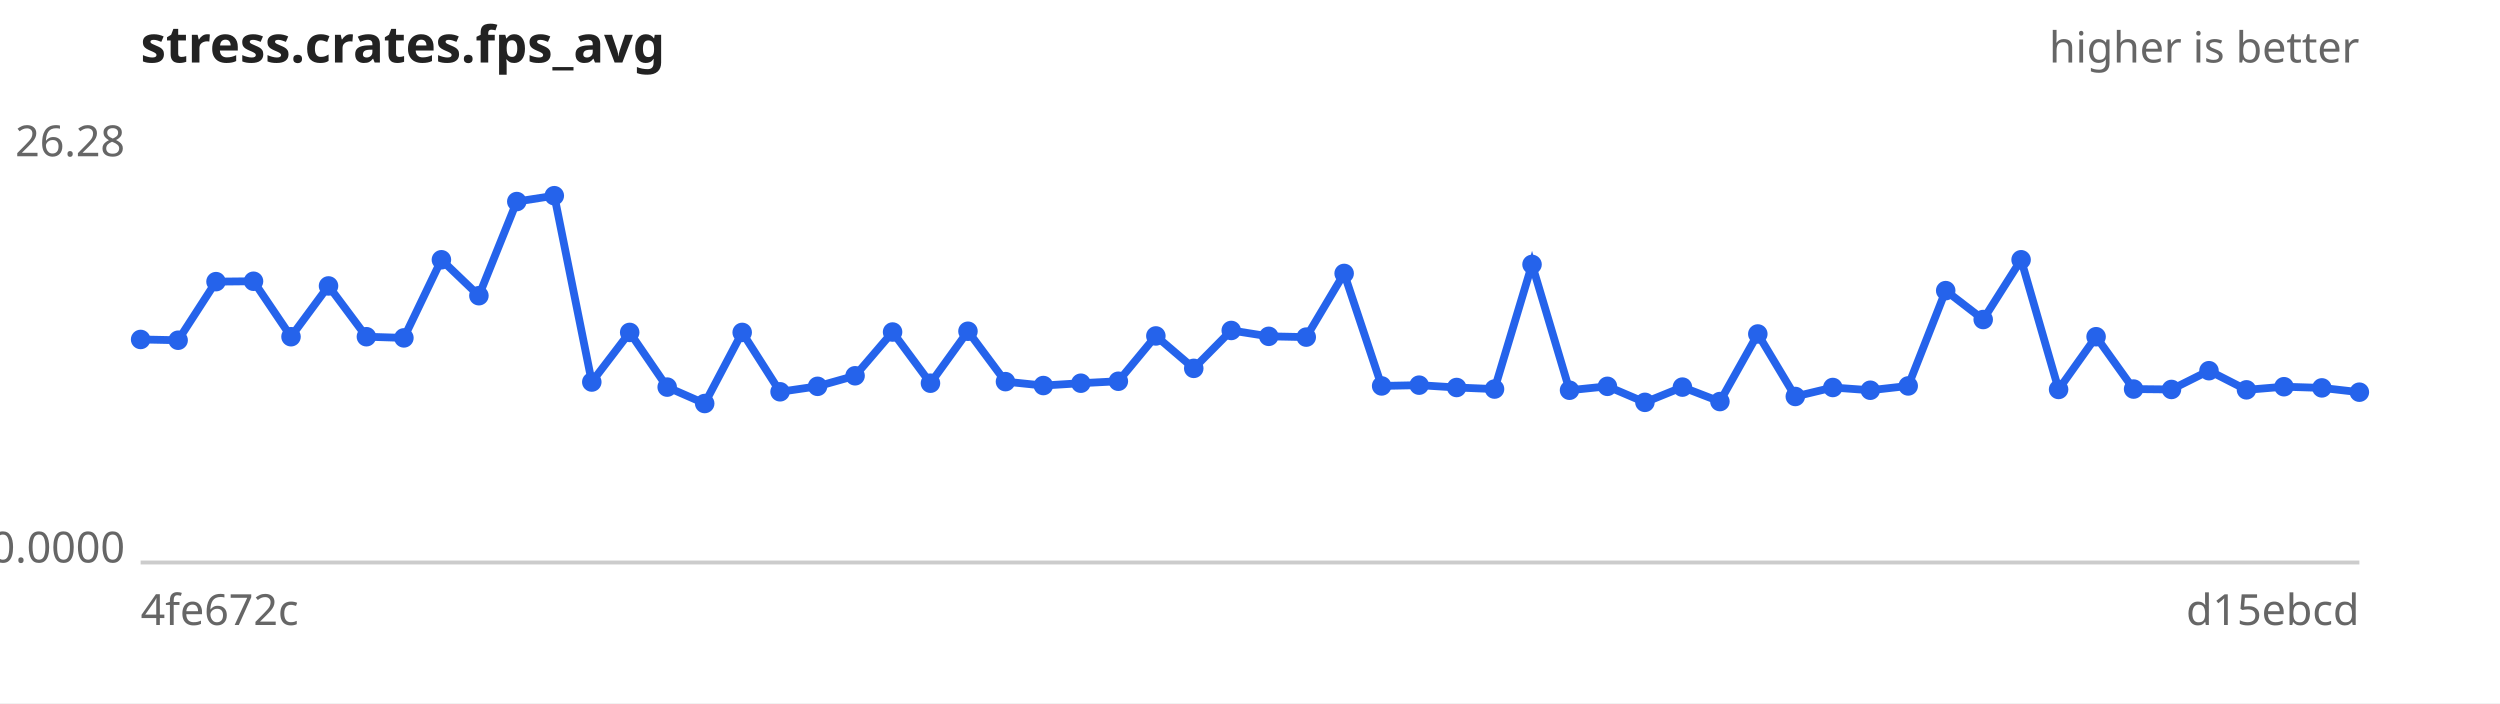
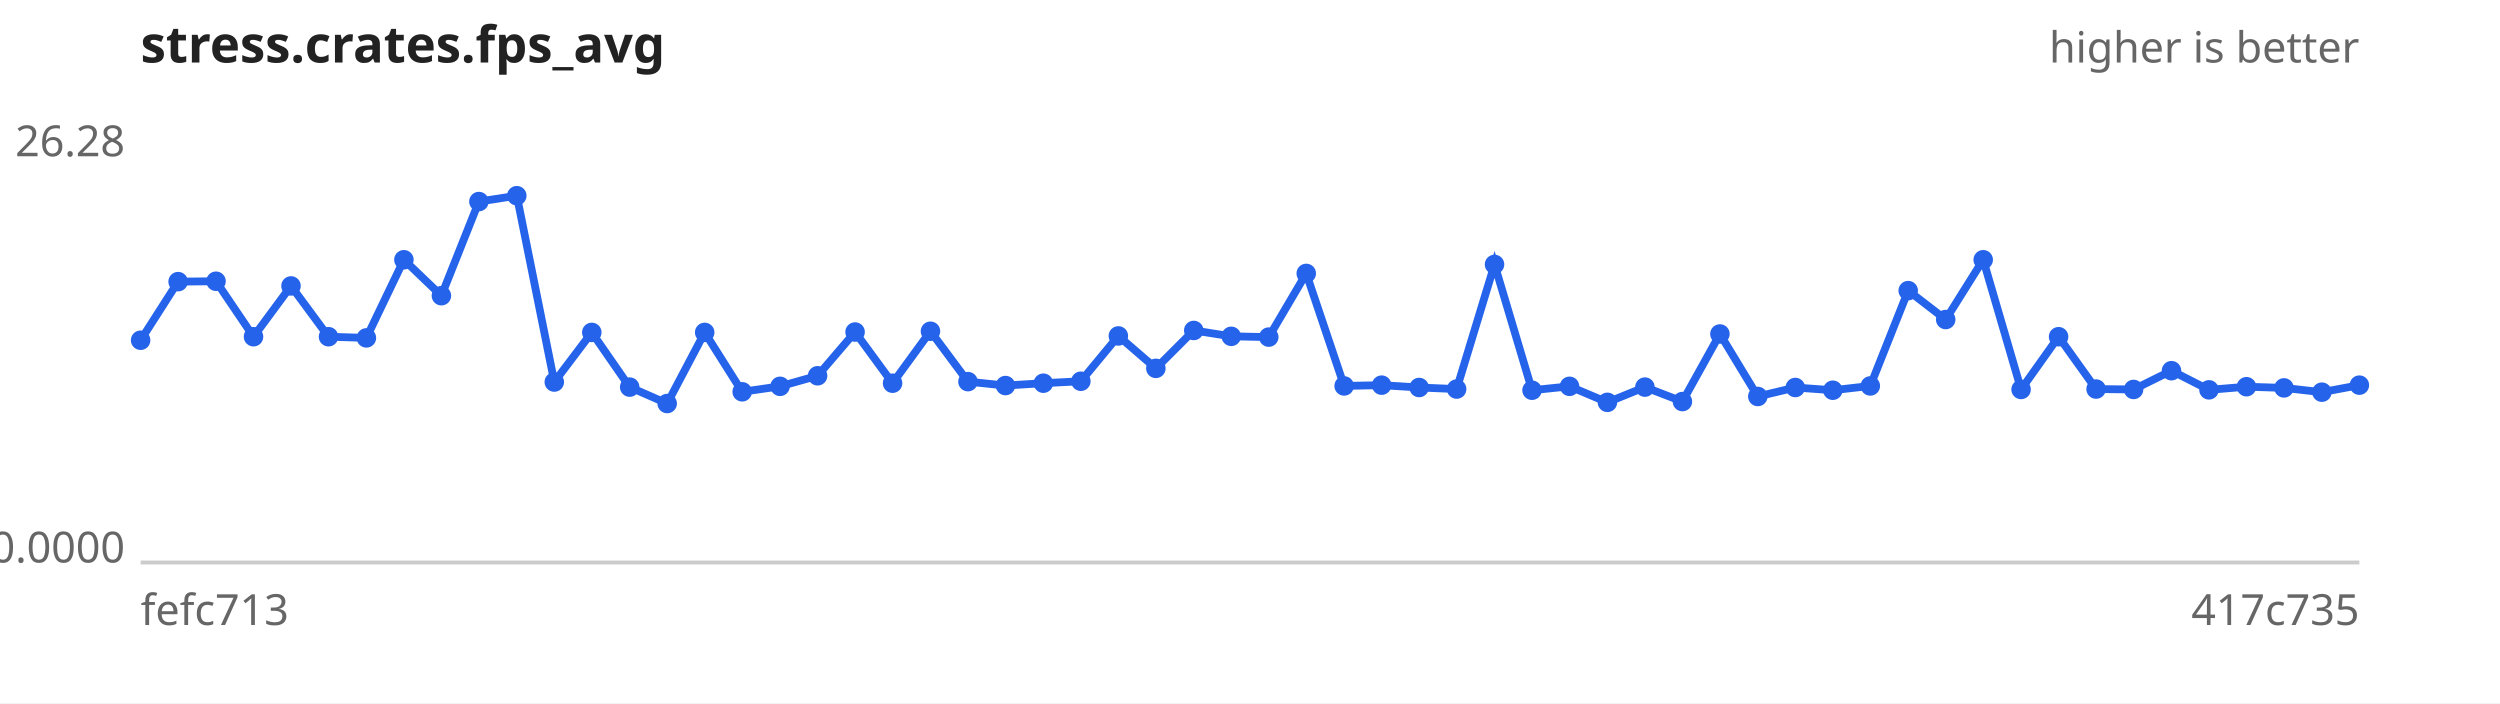
<svg xmlns="http://www.w3.org/2000/svg" width="640" height="180" viewBox="0 0 640 180" font-family="sans-serif" font-size="11">
  <rect width="640" height="180" fill="#ffffff" />
  <text x="36" y="16" font-size="13" font-weight="bold" fill="#222">stress.crates.fps_avg</text>
  <text x="604" y="16" text-anchor="end" fill="#666">higher is better</text>
  <line x1="36" y1="144" x2="604" y2="144" stroke="#ccc" />
  <text x="32" y="40.0" text-anchor="end" fill="#666">26.28</text>
  <text x="32" y="144.0" text-anchor="end" fill="#666">0.0000</text>
-   <text x="36" y="160" fill="#666">4fe672c</text>
-   <text x="604" y="160" text-anchor="end" fill="#666">d15ebcd</text>
-   <path d="M36.0,86.9 L45.6,87.1 L55.3,72.1 L64.9,72.0 L74.5,86.2 L84.1,73.2 L93.8,86.2 L103.4,86.5 L113.0,66.5 L122.6,75.7 L132.3,51.6 L141.9,50.1 L151.5,97.8 L161.2,85.1 L170.8,99.1 L180.4,103.3 L190.0,85.1 L199.7,100.3 L209.3,98.9 L218.9,96.2 L228.5,85.0 L238.2,98.1 L247.8,84.8 L257.4,97.7 L267.1,98.7 L276.7,98.1 L286.3,97.6 L295.9,86.0 L305.6,94.3 L315.2,84.6 L324.8,86.1 L334.4,86.3 L344.1,70.0 L353.7,98.8 L363.3,98.6 L372.9,99.2 L382.6,99.6 L392.2,67.7 L401.8,99.9 L411.5,98.9 L421.1,103.0 L430.7,99.1 L440.3,102.8 L450.0,85.5 L459.6,101.5 L469.2,99.2 L478.8,99.9 L488.5,98.8 L498.1,74.4 L507.7,81.8 L517.4,66.5 L527.0,99.7 L536.6,86.2 L546.2,99.6 L555.9,99.7 L565.5,94.9 L575.1,99.8 L584.7,99.0 L594.4,99.3 L604.0,100.4" fill="none" stroke="#2563eb" stroke-width="2" />
+   <text x="36" y="160" fill="#666">fefc713</text>
+   <text x="604" y="160" text-anchor="end" fill="#666">417c735</text>
+   <path d="M36.0,87.1 L45.6,72.1 L55.3,72.0 L64.9,86.2 L74.5,73.2 L84.1,86.2 L93.8,86.5 L103.4,66.5 L113.0,75.7 L122.6,51.6 L132.3,50.1 L141.9,97.8 L151.5,85.1 L161.2,99.1 L170.8,103.3 L180.4,85.1 L190.0,100.3 L199.7,98.9 L209.3,96.2 L218.9,85.0 L228.5,98.1 L238.2,84.8 L247.8,97.7 L257.4,98.7 L267.1,98.1 L276.7,97.6 L286.3,86.0 L295.9,94.3 L305.6,84.6 L315.2,86.1 L324.8,86.3 L334.4,70.0 L344.1,98.8 L353.7,98.6 L363.3,99.2 L372.9,99.6 L382.6,67.7 L392.2,99.9 L401.8,98.9 L411.5,103.0 L421.1,99.1 L430.7,102.8 L440.3,85.5 L450.0,101.5 L459.6,99.2 L469.2,99.9 L478.8,98.8 L488.5,74.4 L498.1,81.8 L507.7,66.5 L517.4,99.7 L527.0,86.2 L536.6,99.6 L546.2,99.7 L555.9,94.9 L565.5,99.8 L575.1,99.0 L584.7,99.3 L594.4,100.4 L604.0,98.6" fill="none" stroke="#2563eb" stroke-width="2" />
  <g fill="#2563eb">
-     <circle cx="36.0" cy="86.9" r="2.5" />
-     <circle cx="45.6" cy="87.1" r="2.5" />
-     <circle cx="55.3" cy="72.1" r="2.5" />
-     <circle cx="64.9" cy="72.0" r="2.5" />
-     <circle cx="74.5" cy="86.2" r="2.5" />
-     <circle cx="84.1" cy="73.2" r="2.5" />
-     <circle cx="93.8" cy="86.2" r="2.5" />
-     <circle cx="103.4" cy="86.5" r="2.5" />
-     <circle cx="113.0" cy="66.5" r="2.5" />
-     <circle cx="122.6" cy="75.7" r="2.5" />
-     <circle cx="132.3" cy="51.6" r="2.5" />
-     <circle cx="141.9" cy="50.1" r="2.5" />
-     <circle cx="151.5" cy="97.8" r="2.5" />
-     <circle cx="161.2" cy="85.1" r="2.5" />
-     <circle cx="170.8" cy="99.1" r="2.5" />
-     <circle cx="180.4" cy="103.3" r="2.5" />
-     <circle cx="190.0" cy="85.1" r="2.5" />
-     <circle cx="199.7" cy="100.3" r="2.5" />
-     <circle cx="209.3" cy="98.9" r="2.5" />
-     <circle cx="218.9" cy="96.2" r="2.5" />
-     <circle cx="228.5" cy="85.0" r="2.5" />
-     <circle cx="238.2" cy="98.1" r="2.5" />
-     <circle cx="247.8" cy="84.8" r="2.5" />
-     <circle cx="257.4" cy="97.7" r="2.5" />
-     <circle cx="267.1" cy="98.7" r="2.5" />
-     <circle cx="276.7" cy="98.1" r="2.5" />
-     <circle cx="286.3" cy="97.6" r="2.5" />
-     <circle cx="295.9" cy="86.0" r="2.5" />
-     <circle cx="305.6" cy="94.3" r="2.5" />
-     <circle cx="315.2" cy="84.6" r="2.5" />
-     <circle cx="324.8" cy="86.1" r="2.5" />
-     <circle cx="334.4" cy="86.3" r="2.5" />
-     <circle cx="344.1" cy="70.0" r="2.5" />
-     <circle cx="353.7" cy="98.8" r="2.5" />
-     <circle cx="363.3" cy="98.6" r="2.5" />
-     <circle cx="372.9" cy="99.2" r="2.5" />
-     <circle cx="382.6" cy="99.6" r="2.5" />
-     <circle cx="392.2" cy="67.7" r="2.5" />
-     <circle cx="401.8" cy="99.9" r="2.5" />
-     <circle cx="411.5" cy="98.9" r="2.5" />
-     <circle cx="421.1" cy="103.0" r="2.5" />
-     <circle cx="430.7" cy="99.1" r="2.5" />
-     <circle cx="440.3" cy="102.8" r="2.5" />
-     <circle cx="450.0" cy="85.5" r="2.5" />
-     <circle cx="459.6" cy="101.5" r="2.5" />
-     <circle cx="469.2" cy="99.2" r="2.5" />
-     <circle cx="478.8" cy="99.9" r="2.5" />
-     <circle cx="488.5" cy="98.8" r="2.5" />
-     <circle cx="498.1" cy="74.4" r="2.5" />
-     <circle cx="507.7" cy="81.8" r="2.5" />
-     <circle cx="517.4" cy="66.5" r="2.5" />
-     <circle cx="527.0" cy="99.7" r="2.5" />
-     <circle cx="536.6" cy="86.2" r="2.5" />
-     <circle cx="546.2" cy="99.6" r="2.5" />
-     <circle cx="555.9" cy="99.7" r="2.5" />
-     <circle cx="565.5" cy="94.9" r="2.5" />
-     <circle cx="575.1" cy="99.8" r="2.5" />
-     <circle cx="584.7" cy="99.0" r="2.5" />
-     <circle cx="594.4" cy="99.3" r="2.5" />
-     <circle cx="604.0" cy="100.4" r="2.5" />
+     <circle cx="36.0" cy="87.1" r="2.5" />
+     <circle cx="45.6" cy="72.1" r="2.5" />
+     <circle cx="55.3" cy="72.0" r="2.5" />
+     <circle cx="64.9" cy="86.2" r="2.5" />
+     <circle cx="74.5" cy="73.2" r="2.5" />
+     <circle cx="84.1" cy="86.2" r="2.5" />
+     <circle cx="93.8" cy="86.5" r="2.5" />
+     <circle cx="103.4" cy="66.5" r="2.5" />
+     <circle cx="113.0" cy="75.7" r="2.5" />
+     <circle cx="122.6" cy="51.6" r="2.5" />
+     <circle cx="132.3" cy="50.1" r="2.5" />
+     <circle cx="141.9" cy="97.8" r="2.5" />
+     <circle cx="151.5" cy="85.1" r="2.5" />
+     <circle cx="161.2" cy="99.1" r="2.5" />
+     <circle cx="170.8" cy="103.3" r="2.5" />
+     <circle cx="180.4" cy="85.1" r="2.5" />
+     <circle cx="190.0" cy="100.3" r="2.5" />
+     <circle cx="199.7" cy="98.9" r="2.5" />
+     <circle cx="209.3" cy="96.2" r="2.5" />
+     <circle cx="218.9" cy="85.0" r="2.5" />
+     <circle cx="228.5" cy="98.1" r="2.5" />
+     <circle cx="238.2" cy="84.8" r="2.5" />
+     <circle cx="247.8" cy="97.7" r="2.5" />
+     <circle cx="257.4" cy="98.7" r="2.5" />
+     <circle cx="267.1" cy="98.1" r="2.5" />
+     <circle cx="276.7" cy="97.6" r="2.5" />
+     <circle cx="286.3" cy="86.0" r="2.5" />
+     <circle cx="295.9" cy="94.3" r="2.5" />
+     <circle cx="305.6" cy="84.6" r="2.5" />
+     <circle cx="315.2" cy="86.1" r="2.5" />
+     <circle cx="324.8" cy="86.3" r="2.5" />
+     <circle cx="334.4" cy="70.0" r="2.5" />
+     <circle cx="344.1" cy="98.8" r="2.5" />
+     <circle cx="353.7" cy="98.6" r="2.5" />
+     <circle cx="363.3" cy="99.2" r="2.5" />
+     <circle cx="372.9" cy="99.6" r="2.5" />
+     <circle cx="382.6" cy="67.7" r="2.5" />
+     <circle cx="392.2" cy="99.9" r="2.5" />
+     <circle cx="401.8" cy="98.9" r="2.5" />
+     <circle cx="411.5" cy="103.0" r="2.5" />
+     <circle cx="421.1" cy="99.1" r="2.5" />
+     <circle cx="430.7" cy="102.8" r="2.5" />
+     <circle cx="440.3" cy="85.5" r="2.5" />
+     <circle cx="450.0" cy="101.5" r="2.5" />
+     <circle cx="459.6" cy="99.2" r="2.5" />
+     <circle cx="469.2" cy="99.9" r="2.5" />
+     <circle cx="478.8" cy="98.8" r="2.5" />
+     <circle cx="488.5" cy="74.4" r="2.5" />
+     <circle cx="498.1" cy="81.8" r="2.5" />
+     <circle cx="507.7" cy="66.5" r="2.5" />
+     <circle cx="517.4" cy="99.7" r="2.5" />
+     <circle cx="527.0" cy="86.2" r="2.5" />
+     <circle cx="536.6" cy="99.6" r="2.5" />
+     <circle cx="546.2" cy="99.7" r="2.5" />
+     <circle cx="555.9" cy="94.9" r="2.5" />
+     <circle cx="565.5" cy="99.8" r="2.5" />
+     <circle cx="575.1" cy="99.0" r="2.5" />
+     <circle cx="584.7" cy="99.3" r="2.5" />
+     <circle cx="594.4" cy="100.4" r="2.5" />
+     <circle cx="604.0" cy="98.6" r="2.5" />
  </g>
</svg>
